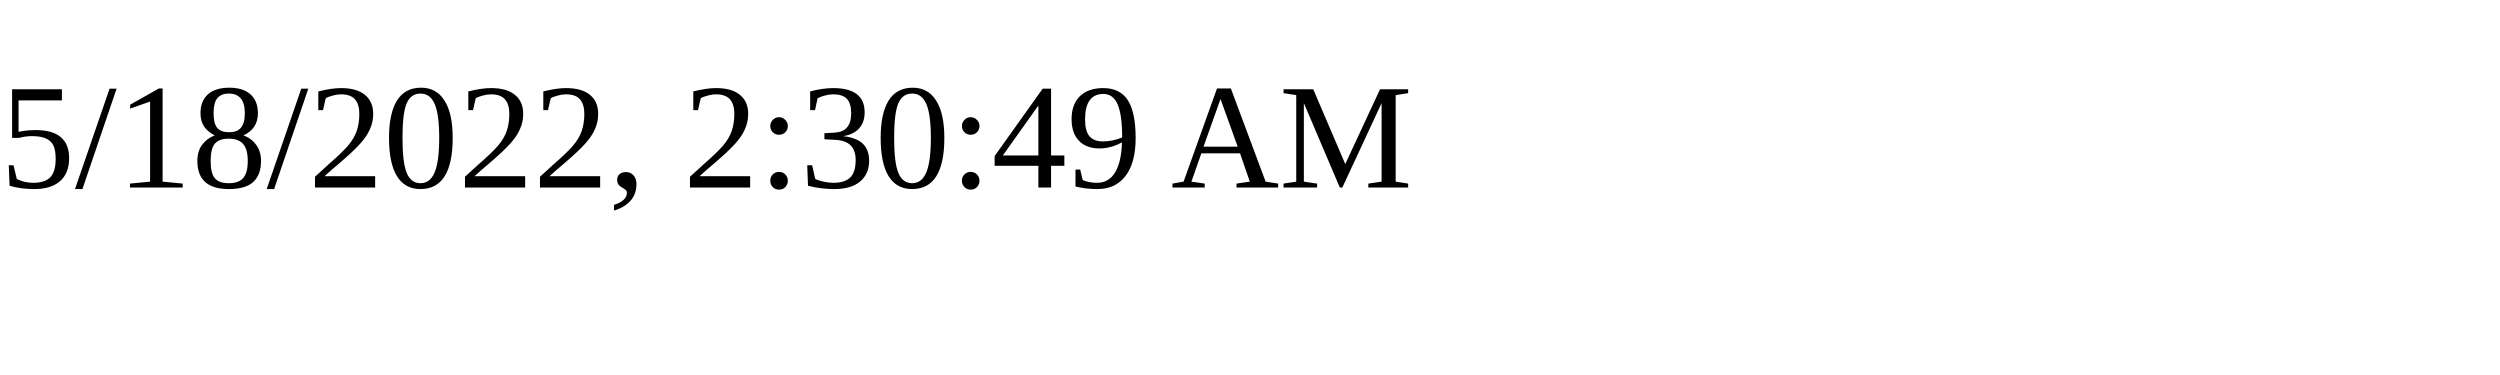
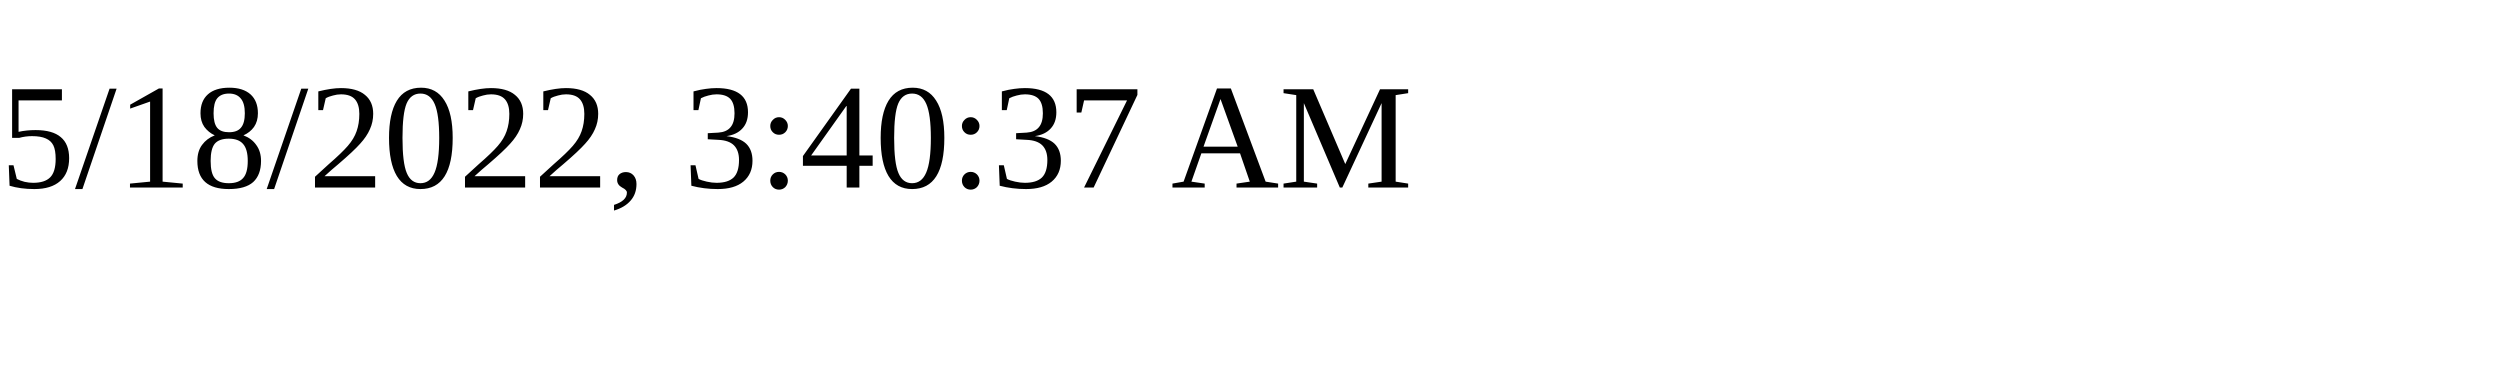
<svg xmlns="http://www.w3.org/2000/svg" height="30" width="200">
-   <text x="0" y="15">5/18/2022, 2:30:49 AM</text>
+   <text x="0" y="15">5/18/2022, 3:40:37 AM</text>
</svg>
